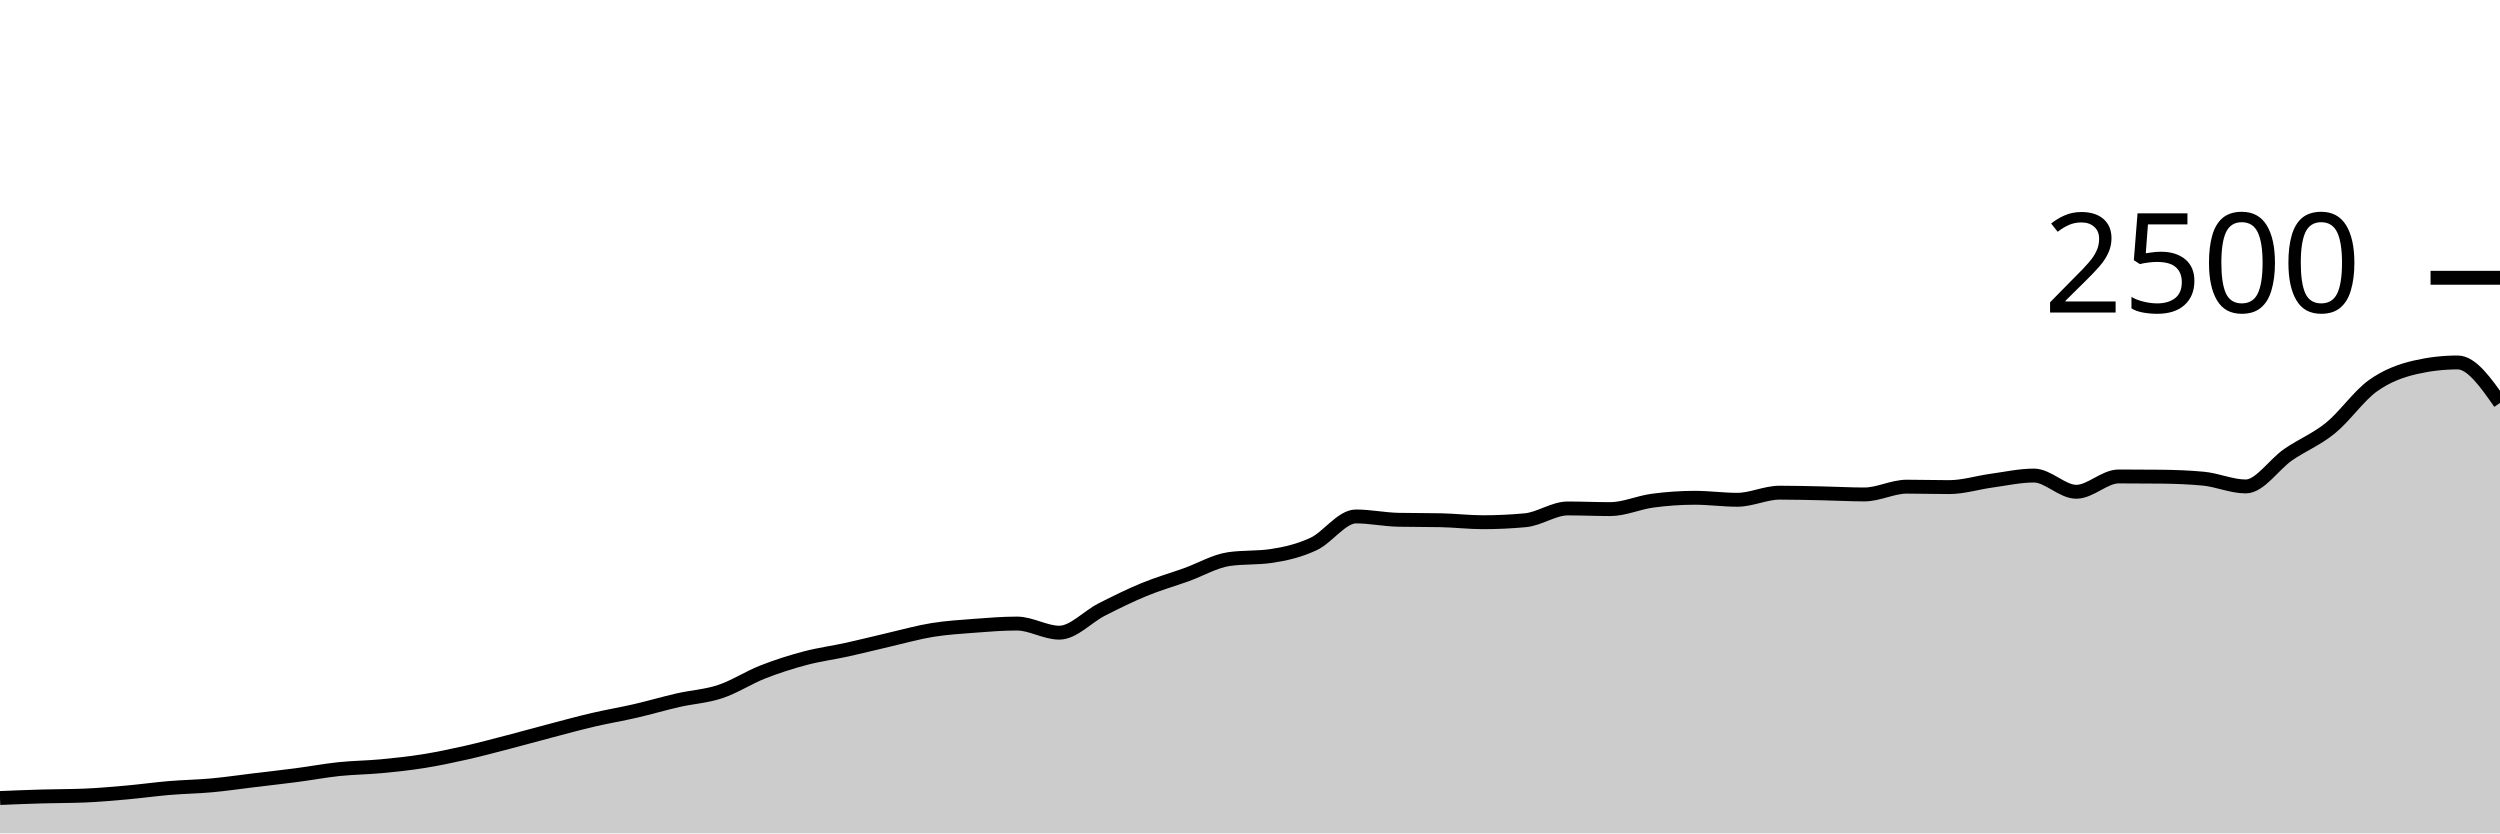
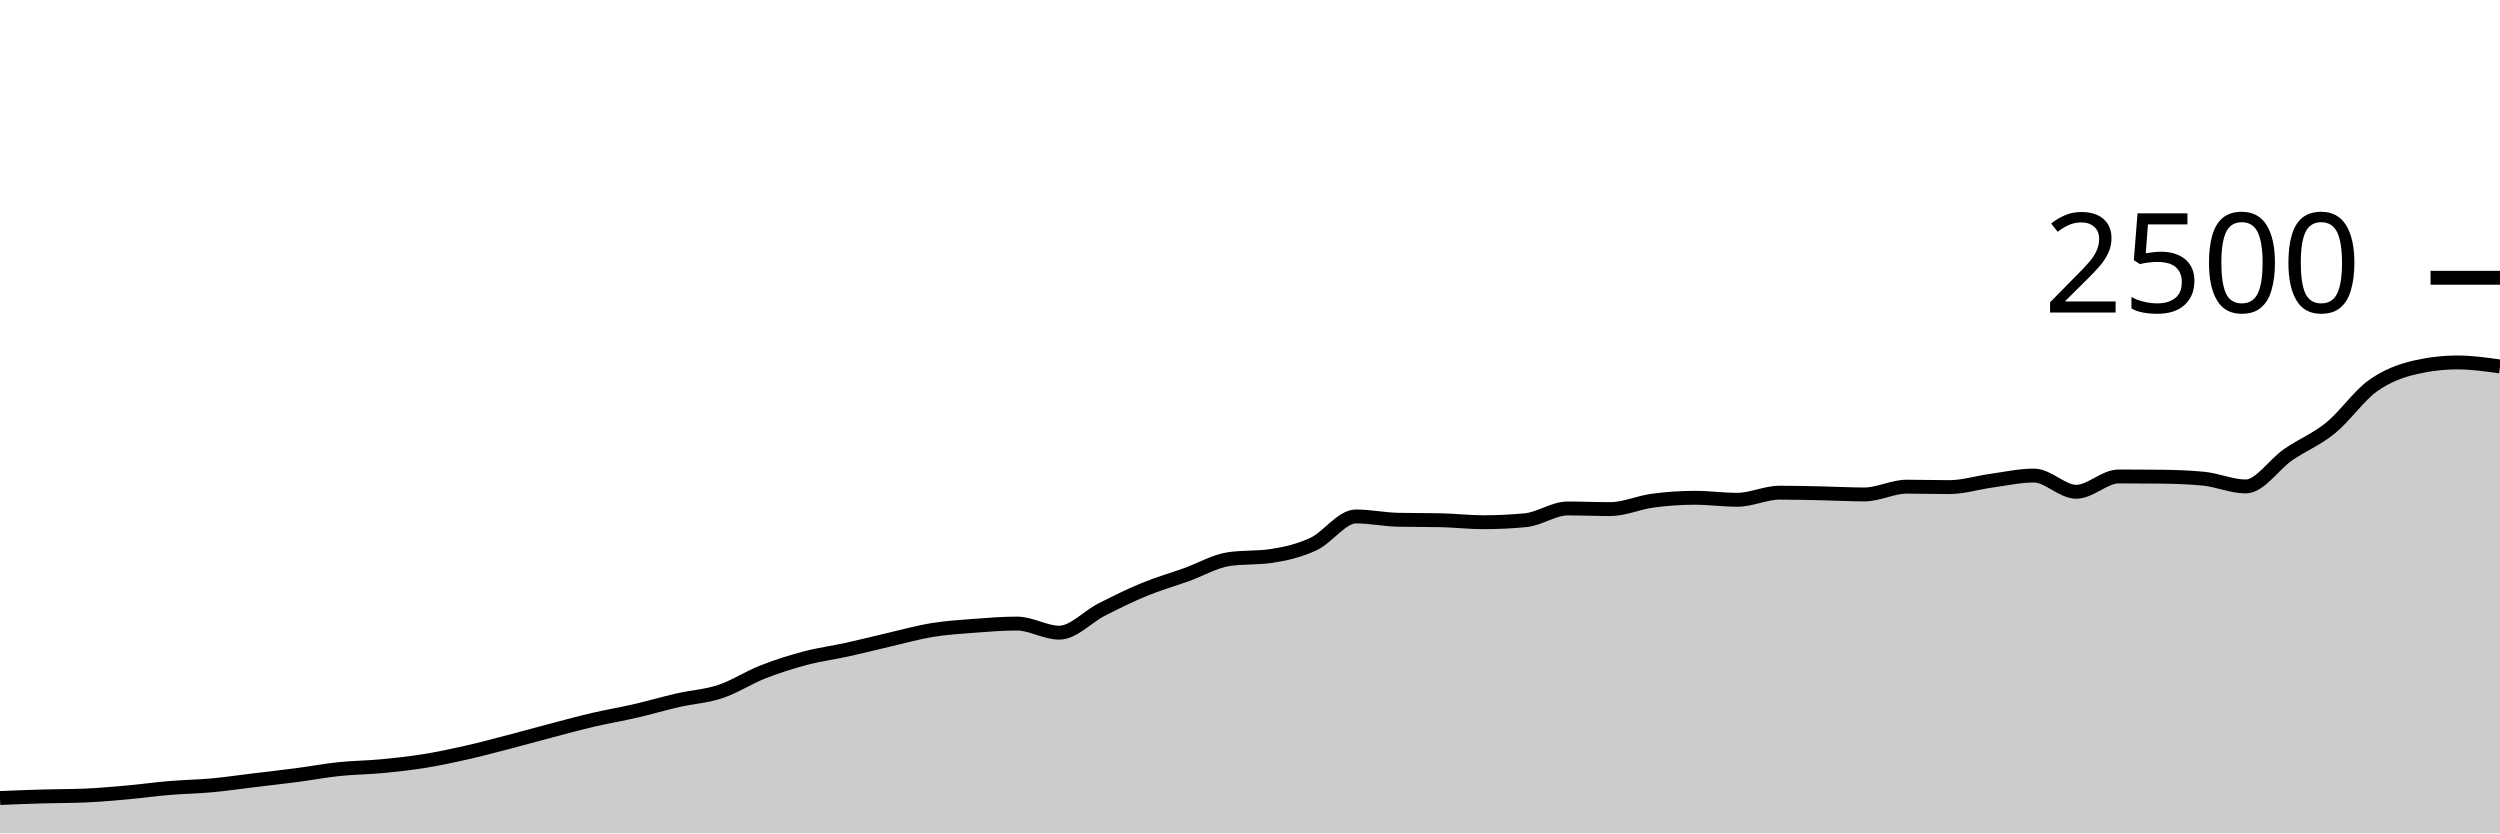
<svg xmlns="http://www.w3.org/2000/svg" viewBox="0 0 180 60">
  <g transform="translate(0,20)">
-     <path class="area" fill="rgba(0, 0, 0, 0.2)" d="M0,37.456C1.017,37.415,2.034,37.373,3.051,37.344C4.068,37.315,5.085,37.323,6.102,37.28C7.119,37.237,8.136,37.147,9.153,37.056C10.169,36.965,11.186,36.821,12.203,36.736C13.22,36.651,14.237,36.637,15.254,36.544C16.271,36.451,17.288,36.299,18.305,36.176C19.322,36.053,20.339,35.941,21.356,35.808C22.373,35.675,23.39,35.483,24.407,35.376C25.424,35.269,26.441,35.264,27.458,35.168C28.475,35.072,29.492,34.963,30.508,34.8C31.525,34.637,32.542,34.421,33.559,34.192C34.576,33.963,35.593,33.688,36.61,33.424C37.627,33.16,38.644,32.875,39.661,32.608C40.678,32.341,41.695,32.061,42.712,31.824C43.729,31.587,44.746,31.419,45.763,31.184C46.78,30.949,47.797,30.648,48.814,30.416C49.831,30.184,50.847,30.131,51.864,29.792C52.881,29.453,53.898,28.784,54.915,28.384C55.932,27.984,56.949,27.661,57.966,27.392C58.983,27.123,60,26.992,61.017,26.768C62.034,26.544,63.051,26.283,64.068,26.048C65.085,25.813,66.102,25.525,67.119,25.36C68.136,25.195,69.153,25.133,70.169,25.056C71.186,24.979,72.203,24.896,73.22,24.896C74.237,24.896,75.254,25.552,76.271,25.552C77.288,25.552,78.305,24.405,79.322,23.888C80.339,23.371,81.356,22.867,82.373,22.448C83.39,22.029,84.407,21.741,85.424,21.376C86.441,21.011,87.458,20.405,88.475,20.256C89.492,20.107,90.508,20.181,91.525,20.032C92.542,19.883,93.559,19.643,94.576,19.168C95.593,18.693,96.61,17.184,97.627,17.184C98.644,17.184,99.661,17.403,100.678,17.424C101.695,17.445,102.712,17.435,103.729,17.456C104.746,17.477,105.763,17.6,106.78,17.6C107.797,17.6,108.814,17.552,109.831,17.456C110.847,17.36,111.864,16.608,112.881,16.608C113.898,16.608,114.915,16.656,115.932,16.656C116.949,16.656,117.966,16.184,118.983,16.048C120,15.912,121.017,15.84,122.034,15.84C123.051,15.84,124.068,15.984,125.085,15.984C126.102,15.984,127.119,15.472,128.136,15.472C129.153,15.472,130.169,15.499,131.186,15.52C132.203,15.541,133.22,15.6,134.237,15.6C135.254,15.6,136.271,15.04,137.288,15.04C138.305,15.04,139.322,15.072,140.339,15.072C141.356,15.072,142.373,14.747,143.39,14.608C144.407,14.469,145.424,14.24,146.441,14.24C147.458,14.24,148.475,15.408,149.492,15.408C150.508,15.408,151.525,14.304,152.542,14.304C153.559,14.304,154.576,14.309,155.593,14.32C156.61,14.331,157.627,14.368,158.644,14.464C159.661,14.56,160.678,15.024,161.695,15.024C162.712,15.024,163.729,13.437,164.746,12.736C165.763,12.035,166.78,11.643,167.797,10.816C168.814,9.989,169.831,8.504,170.847,7.776C171.864,7.048,172.881,6.683,173.898,6.448C174.915,6.213,175.932,6.096,176.949,6.096C177.966,6.096,178.983,7.552,180,9.008L180,40C178.983,40,177.966,40,176.949,40C175.932,40,174.915,40,173.898,40C172.881,40,171.864,40,170.847,40C169.831,40,168.814,40,167.797,40C166.78,40,165.763,40,164.746,40C163.729,40,162.712,40,161.695,40C160.678,40,159.661,40,158.644,40C157.627,40,156.61,40,155.593,40C154.576,40,153.559,40,152.542,40C151.525,40,150.508,40,149.492,40C148.475,40,147.458,40,146.441,40C145.424,40,144.407,40,143.39,40C142.373,40,141.356,40,140.339,40C139.322,40,138.305,40,137.288,40C136.271,40,135.254,40,134.237,40C133.22,40,132.203,40,131.186,40C130.169,40,129.153,40,128.136,40C127.119,40,126.102,40,125.085,40C124.068,40,123.051,40,122.034,40C121.017,40,120,40,118.983,40C117.966,40,116.949,40,115.932,40C114.915,40,113.898,40,112.881,40C111.864,40,110.847,40,109.831,40C108.814,40,107.797,40,106.78,40C105.763,40,104.746,40,103.729,40C102.712,40,101.695,40,100.678,40C99.661,40,98.644,40,97.627,40C96.61,40,95.593,40,94.576,40C93.559,40,92.542,40,91.525,40C90.508,40,89.492,40,88.475,40C87.458,40,86.441,40,85.424,40C84.407,40,83.39,40,82.373,40C81.356,40,80.339,40,79.322,40C78.305,40,77.288,40,76.271,40C75.254,40,74.237,40,73.22,40C72.203,40,71.186,40,70.169,40C69.153,40,68.136,40,67.119,40C66.102,40,65.085,40,64.068,40C63.051,40,62.034,40,61.017,40C60,40,58.983,40,57.966,40C56.949,40,55.932,40,54.915,40C53.898,40,52.881,40,51.864,40C50.847,40,49.831,40,48.814,40C47.797,40,46.78,40,45.763,40C44.746,40,43.729,40,42.712,40C41.695,40,40.678,40,39.661,40C38.644,40,37.627,40,36.61,40C35.593,40,34.576,40,33.559,40C32.542,40,31.525,40,30.508,40C29.492,40,28.475,40,27.458,40C26.441,40,25.424,40,24.407,40C23.39,40,22.373,40,21.356,40C20.339,40,19.322,40,18.305,40C17.288,40,16.271,40,15.254,40C14.237,40,13.22,40,12.203,40C11.186,40,10.169,40,9.153,40C8.136,40,7.119,40,6.102,40C5.085,40,4.068,40,3.051,40C2.034,40,1.017,40,0,40Z" />
-     <path class="line" stroke="black" fill="none" d="M0,37.456C1.017,37.415,2.034,37.373,3.051,37.344C4.068,37.315,5.085,37.323,6.102,37.28C7.119,37.237,8.136,37.147,9.153,37.056C10.169,36.965,11.186,36.821,12.203,36.736C13.22,36.651,14.237,36.637,15.254,36.544C16.271,36.451,17.288,36.299,18.305,36.176C19.322,36.053,20.339,35.941,21.356,35.808C22.373,35.675,23.39,35.483,24.407,35.376C25.424,35.269,26.441,35.264,27.458,35.168C28.475,35.072,29.492,34.963,30.508,34.8C31.525,34.637,32.542,34.421,33.559,34.192C34.576,33.963,35.593,33.688,36.61,33.424C37.627,33.16,38.644,32.875,39.661,32.608C40.678,32.341,41.695,32.061,42.712,31.824C43.729,31.587,44.746,31.419,45.763,31.184C46.78,30.949,47.797,30.648,48.814,30.416C49.831,30.184,50.847,30.131,51.864,29.792C52.881,29.453,53.898,28.784,54.915,28.384C55.932,27.984,56.949,27.661,57.966,27.392C58.983,27.123,60,26.992,61.017,26.768C62.034,26.544,63.051,26.283,64.068,26.048C65.085,25.813,66.102,25.525,67.119,25.36C68.136,25.195,69.153,25.133,70.169,25.056C71.186,24.979,72.203,24.896,73.22,24.896C74.237,24.896,75.254,25.552,76.271,25.552C77.288,25.552,78.305,24.405,79.322,23.888C80.339,23.371,81.356,22.867,82.373,22.448C83.39,22.029,84.407,21.741,85.424,21.376C86.441,21.011,87.458,20.405,88.475,20.256C89.492,20.107,90.508,20.181,91.525,20.032C92.542,19.883,93.559,19.643,94.576,19.168C95.593,18.693,96.61,17.184,97.627,17.184C98.644,17.184,99.661,17.403,100.678,17.424C101.695,17.445,102.712,17.435,103.729,17.456C104.746,17.477,105.763,17.6,106.78,17.6C107.797,17.6,108.814,17.552,109.831,17.456C110.847,17.36,111.864,16.608,112.881,16.608C113.898,16.608,114.915,16.656,115.932,16.656C116.949,16.656,117.966,16.184,118.983,16.048C120,15.912,121.017,15.84,122.034,15.84C123.051,15.84,124.068,15.984,125.085,15.984C126.102,15.984,127.119,15.472,128.136,15.472C129.153,15.472,130.169,15.499,131.186,15.52C132.203,15.541,133.22,15.6,134.237,15.6C135.254,15.6,136.271,15.04,137.288,15.04C138.305,15.04,139.322,15.072,140.339,15.072C141.356,15.072,142.373,14.747,143.39,14.608C144.407,14.469,145.424,14.24,146.441,14.24C147.458,14.24,148.475,15.408,149.492,15.408C150.508,15.408,151.525,14.304,152.542,14.304C153.559,14.304,154.576,14.309,155.593,14.32C156.61,14.331,157.627,14.368,158.644,14.464C159.661,14.56,160.678,15.024,161.695,15.024C162.712,15.024,163.729,13.437,164.746,12.736C165.763,12.035,166.78,11.643,167.797,10.816C168.814,9.989,169.831,8.504,170.847,7.776C171.864,7.048,172.881,6.683,173.898,6.448C174.915,6.213,175.932,6.096,176.949,6.096C177.966,6.096,178.983,7.552,180,9.008" />
+     <path class="area" fill="rgba(0, 0, 0, 0.2)" d="M0,37.456C1.017,37.415,2.034,37.373,3.051,37.344C4.068,37.315,5.085,37.323,6.102,37.28C7.119,37.237,8.136,37.147,9.153,37.056C10.169,36.965,11.186,36.821,12.203,36.736C13.22,36.651,14.237,36.637,15.254,36.544C16.271,36.451,17.288,36.299,18.305,36.176C19.322,36.053,20.339,35.941,21.356,35.808C22.373,35.675,23.39,35.483,24.407,35.376C25.424,35.269,26.441,35.264,27.458,35.168C28.475,35.072,29.492,34.963,30.508,34.8C31.525,34.637,32.542,34.421,33.559,34.192C34.576,33.963,35.593,33.688,36.61,33.424C37.627,33.16,38.644,32.875,39.661,32.608C40.678,32.341,41.695,32.061,42.712,31.824C43.729,31.587,44.746,31.419,45.763,31.184C46.78,30.949,47.797,30.648,48.814,30.416C49.831,30.184,50.847,30.131,51.864,29.792C52.881,29.453,53.898,28.784,54.915,28.384C55.932,27.984,56.949,27.661,57.966,27.392C58.983,27.123,60,26.992,61.017,26.768C62.034,26.544,63.051,26.283,64.068,26.048C65.085,25.813,66.102,25.525,67.119,25.36C68.136,25.195,69.153,25.133,70.169,25.056C71.186,24.979,72.203,24.896,73.22,24.896C74.237,24.896,75.254,25.552,76.271,25.552C77.288,25.552,78.305,24.405,79.322,23.888C80.339,23.371,81.356,22.867,82.373,22.448C83.39,22.029,84.407,21.741,85.424,21.376C86.441,21.011,87.458,20.405,88.475,20.256C89.492,20.107,90.508,20.181,91.525,20.032C92.542,19.883,93.559,19.643,94.576,19.168C95.593,18.693,96.61,17.184,97.627,17.184C98.644,17.184,99.661,17.403,100.678,17.424C101.695,17.445,102.712,17.435,103.729,17.456C104.746,17.477,105.763,17.6,106.78,17.6C107.797,17.6,108.814,17.552,109.831,17.456C110.847,17.36,111.864,16.608,112.881,16.608C113.898,16.608,114.915,16.656,115.932,16.656C116.949,16.656,117.966,16.184,118.983,16.048C120,15.912,121.017,15.84,122.034,15.84C123.051,15.84,124.068,15.984,125.085,15.984C126.102,15.984,127.119,15.472,128.136,15.472C129.153,15.472,130.169,15.499,131.186,15.52C132.203,15.541,133.22,15.6,134.237,15.6C135.254,15.6,136.271,15.04,137.288,15.04C138.305,15.04,139.322,15.072,140.339,15.072C141.356,15.072,142.373,14.747,143.39,14.608C144.407,14.469,145.424,14.24,146.441,14.24C147.458,14.24,148.475,15.408,149.492,15.408C150.508,15.408,151.525,14.304,152.542,14.304C153.559,14.304,154.576,14.309,155.593,14.32C156.61,14.331,157.627,14.368,158.644,14.464C159.661,14.56,160.678,15.024,161.695,15.024C162.712,15.024,163.729,13.437,164.746,12.736C165.763,12.035,166.78,11.643,167.797,10.816C168.814,9.989,169.831,8.504,170.847,7.776C171.864,7.048,172.881,6.683,173.898,6.448C174.915,6.213,175.932,6.096,176.949,6.096C177.966,6.096,178.983,6.24,180,6.384L180,40C178.983,40,177.966,40,176.949,40C175.932,40,174.915,40,173.898,40C172.881,40,171.864,40,170.847,40C169.831,40,168.814,40,167.797,40C166.78,40,165.763,40,164.746,40C163.729,40,162.712,40,161.695,40C160.678,40,159.661,40,158.644,40C157.627,40,156.61,40,155.593,40C154.576,40,153.559,40,152.542,40C151.525,40,150.508,40,149.492,40C148.475,40,147.458,40,146.441,40C145.424,40,144.407,40,143.39,40C142.373,40,141.356,40,140.339,40C139.322,40,138.305,40,137.288,40C136.271,40,135.254,40,134.237,40C133.22,40,132.203,40,131.186,40C130.169,40,129.153,40,128.136,40C127.119,40,126.102,40,125.085,40C124.068,40,123.051,40,122.034,40C121.017,40,120,40,118.983,40C117.966,40,116.949,40,115.932,40C114.915,40,113.898,40,112.881,40C111.864,40,110.847,40,109.831,40C108.814,40,107.797,40,106.78,40C105.763,40,104.746,40,103.729,40C102.712,40,101.695,40,100.678,40C99.661,40,98.644,40,97.627,40C96.61,40,95.593,40,94.576,40C93.559,40,92.542,40,91.525,40C90.508,40,89.492,40,88.475,40C87.458,40,86.441,40,85.424,40C84.407,40,83.39,40,82.373,40C81.356,40,80.339,40,79.322,40C78.305,40,77.288,40,76.271,40C75.254,40,74.237,40,73.22,40C72.203,40,71.186,40,70.169,40C69.153,40,68.136,40,67.119,40C66.102,40,65.085,40,64.068,40C63.051,40,62.034,40,61.017,40C60,40,58.983,40,57.966,40C56.949,40,55.932,40,54.915,40C53.898,40,52.881,40,51.864,40C50.847,40,49.831,40,48.814,40C47.797,40,46.78,40,45.763,40C44.746,40,43.729,40,42.712,40C41.695,40,40.678,40,39.661,40C38.644,40,37.627,40,36.61,40C35.593,40,34.576,40,33.559,40C32.542,40,31.525,40,30.508,40C29.492,40,28.475,40,27.458,40C26.441,40,25.424,40,24.407,40C23.39,40,22.373,40,21.356,40C20.339,40,19.322,40,18.305,40C17.288,40,16.271,40,15.254,40C14.237,40,13.22,40,12.203,40C11.186,40,10.169,40,9.153,40C8.136,40,7.119,40,6.102,40C5.085,40,4.068,40,3.051,40C2.034,40,1.017,40,0,40Z" />
+     <path class="line" stroke="black" fill="none" d="M0,37.456C1.017,37.415,2.034,37.373,3.051,37.344C4.068,37.315,5.085,37.323,6.102,37.28C7.119,37.237,8.136,37.147,9.153,37.056C10.169,36.965,11.186,36.821,12.203,36.736C13.22,36.651,14.237,36.637,15.254,36.544C16.271,36.451,17.288,36.299,18.305,36.176C19.322,36.053,20.339,35.941,21.356,35.808C22.373,35.675,23.39,35.483,24.407,35.376C25.424,35.269,26.441,35.264,27.458,35.168C28.475,35.072,29.492,34.963,30.508,34.8C31.525,34.637,32.542,34.421,33.559,34.192C34.576,33.963,35.593,33.688,36.61,33.424C37.627,33.16,38.644,32.875,39.661,32.608C40.678,32.341,41.695,32.061,42.712,31.824C43.729,31.587,44.746,31.419,45.763,31.184C46.78,30.949,47.797,30.648,48.814,30.416C49.831,30.184,50.847,30.131,51.864,29.792C52.881,29.453,53.898,28.784,54.915,28.384C55.932,27.984,56.949,27.661,57.966,27.392C58.983,27.123,60,26.992,61.017,26.768C62.034,26.544,63.051,26.283,64.068,26.048C65.085,25.813,66.102,25.525,67.119,25.36C68.136,25.195,69.153,25.133,70.169,25.056C71.186,24.979,72.203,24.896,73.22,24.896C74.237,24.896,75.254,25.552,76.271,25.552C77.288,25.552,78.305,24.405,79.322,23.888C80.339,23.371,81.356,22.867,82.373,22.448C83.39,22.029,84.407,21.741,85.424,21.376C86.441,21.011,87.458,20.405,88.475,20.256C89.492,20.107,90.508,20.181,91.525,20.032C92.542,19.883,93.559,19.643,94.576,19.168C95.593,18.693,96.61,17.184,97.627,17.184C98.644,17.184,99.661,17.403,100.678,17.424C101.695,17.445,102.712,17.435,103.729,17.456C104.746,17.477,105.763,17.6,106.78,17.6C107.797,17.6,108.814,17.552,109.831,17.456C110.847,17.36,111.864,16.608,112.881,16.608C113.898,16.608,114.915,16.656,115.932,16.656C116.949,16.656,117.966,16.184,118.983,16.048C120,15.912,121.017,15.84,122.034,15.84C123.051,15.84,124.068,15.984,125.085,15.984C126.102,15.984,127.119,15.472,128.136,15.472C129.153,15.472,130.169,15.499,131.186,15.52C132.203,15.541,133.22,15.6,134.237,15.6C135.254,15.6,136.271,15.04,137.288,15.04C138.305,15.04,139.322,15.072,140.339,15.072C141.356,15.072,142.373,14.747,143.39,14.608C144.407,14.469,145.424,14.24,146.441,14.24C147.458,14.24,148.475,15.408,149.492,15.408C150.508,15.408,151.525,14.304,152.542,14.304C153.559,14.304,154.576,14.309,155.593,14.32C156.61,14.331,157.627,14.368,158.644,14.464C159.661,14.56,160.678,15.024,161.695,15.024C162.712,15.024,163.729,13.437,164.746,12.736C165.763,12.035,166.78,11.643,167.797,10.816C168.814,9.989,169.831,8.504,170.847,7.776C171.864,7.048,172.881,6.683,173.898,6.448C174.915,6.213,175.932,6.096,176.949,6.096C177.966,6.096,178.983,6.24,180,6.384" />
    <path class="axis-ceiling" stroke-width="1" stroke="black" fill="none" d="M175,0L180,0" />
    <text class="axis-ceiling-label" font-family="sans-serif" text-anchor="end" font-size="10px" x="170" y="2.5">2500</text>
  </g>
</svg>
